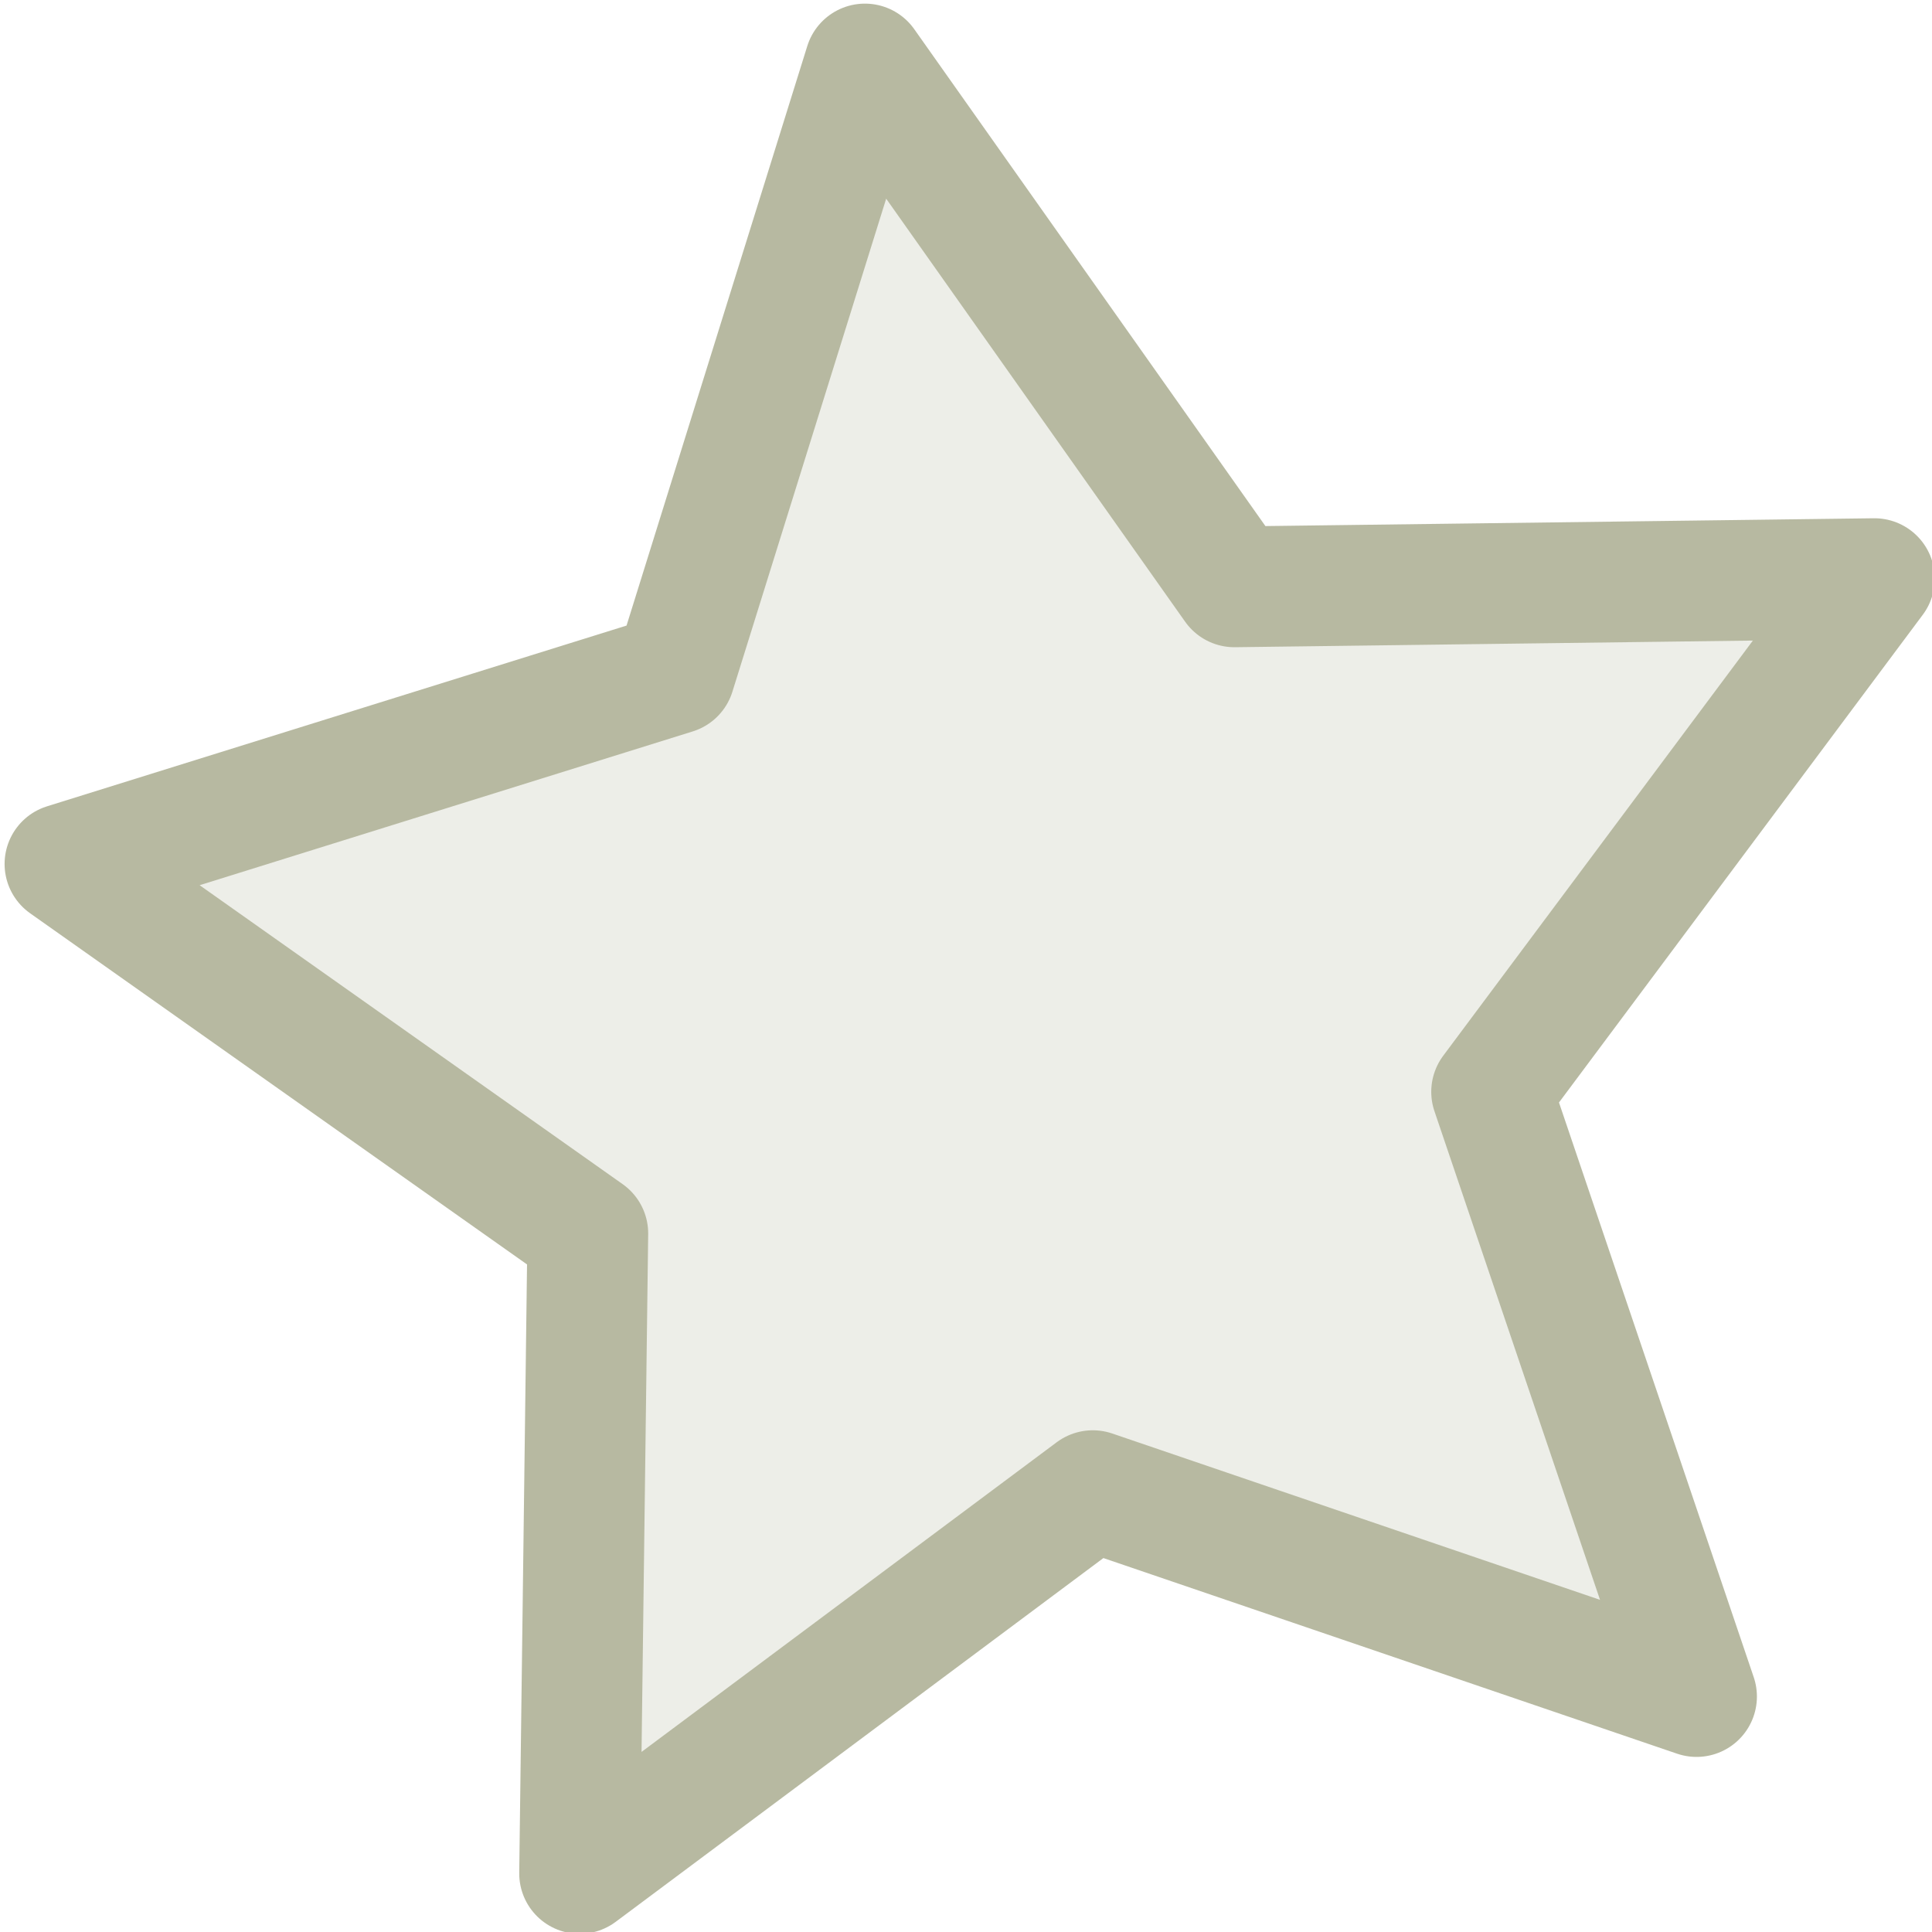
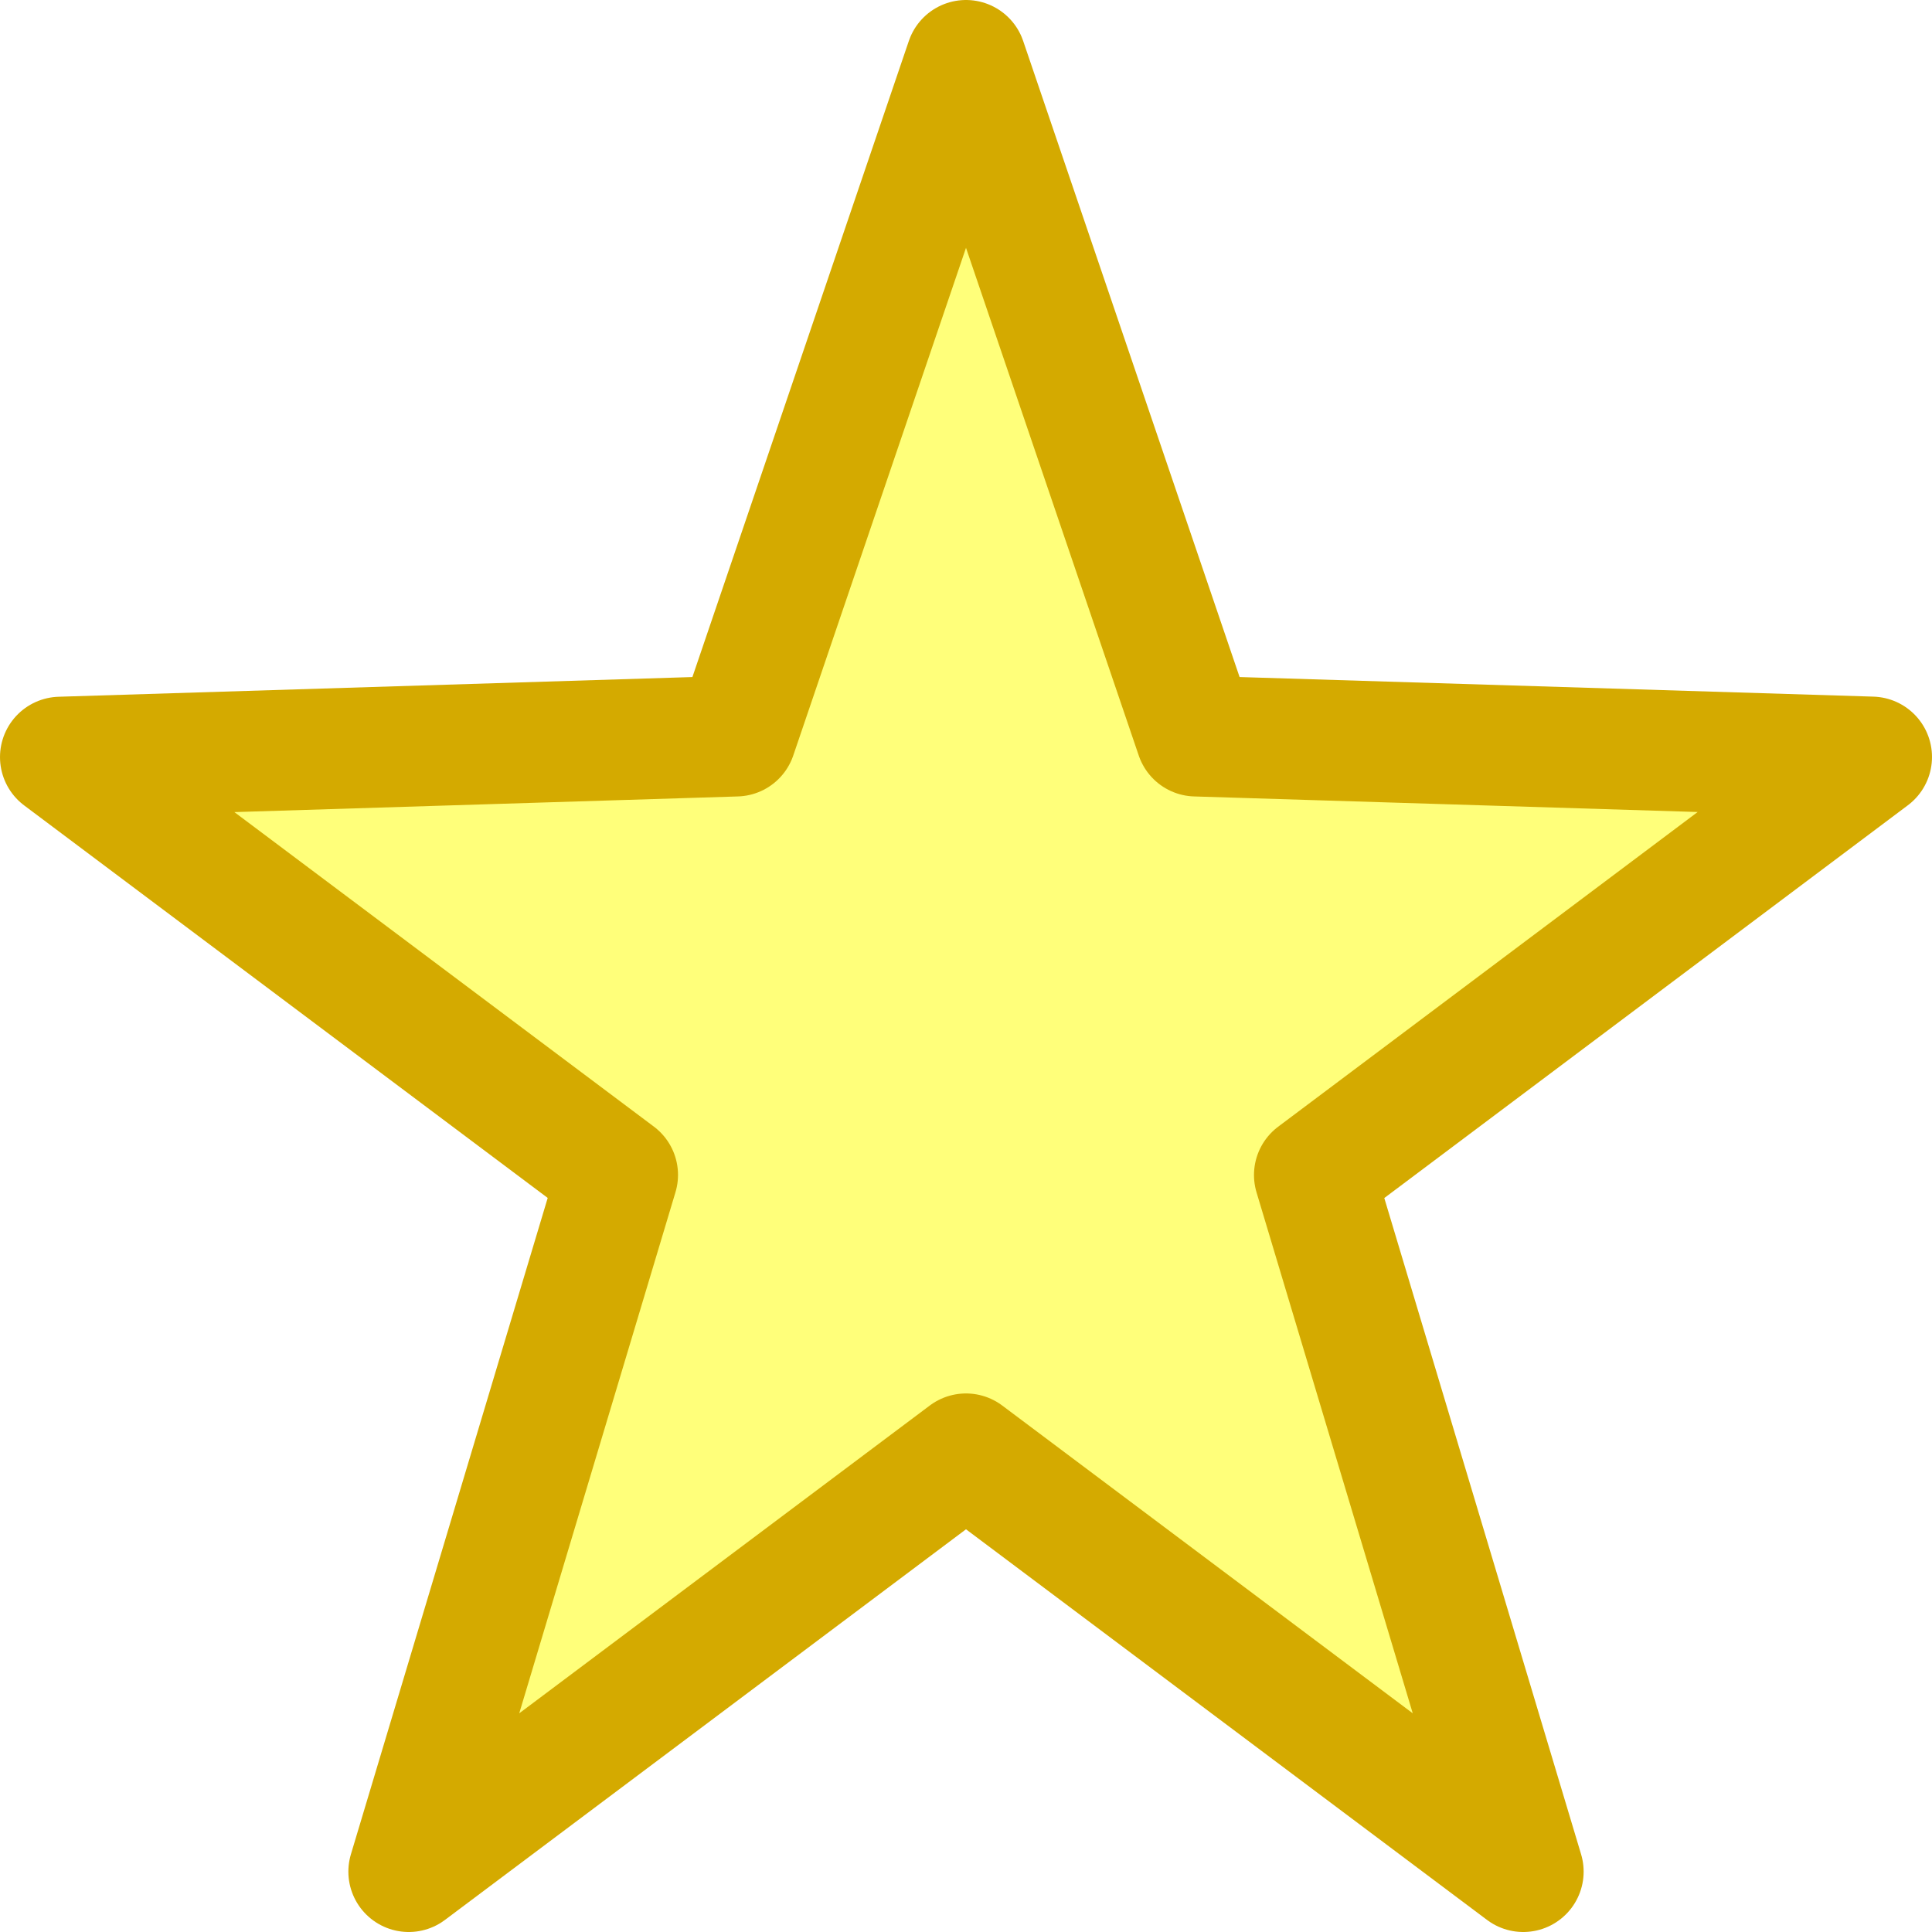
- <svg xmlns="http://www.w3.org/2000/svg" width="32" height="32" version="1.1">
-   <path d="m28.1 28.1-10-3.41-8.5 6.34.136-10.6-8.66-6.12 10.1-3.15 3.15-10.1 6.12 8.66 10.6-.136-6.34 8.5z" fill="#edeee8" stroke="#b7b9a1" stroke-linejoin="round" stroke-opacity=".996" stroke-width="2" />
+ <svg xmlns="http://www.w3.org/2000/svg" width="16" height="16">
+   <path d="M12.615 15.5L8 12.04 3.385 15.5l1.73-5.77L.5 6.27l5.596-.174L8 .5l1.904 5.596 5.596.173-4.615 3.462z" fill="#ffff7a" stroke="#d4aa00" stroke-linecap="round" stroke-linejoin="round" />
</svg>
